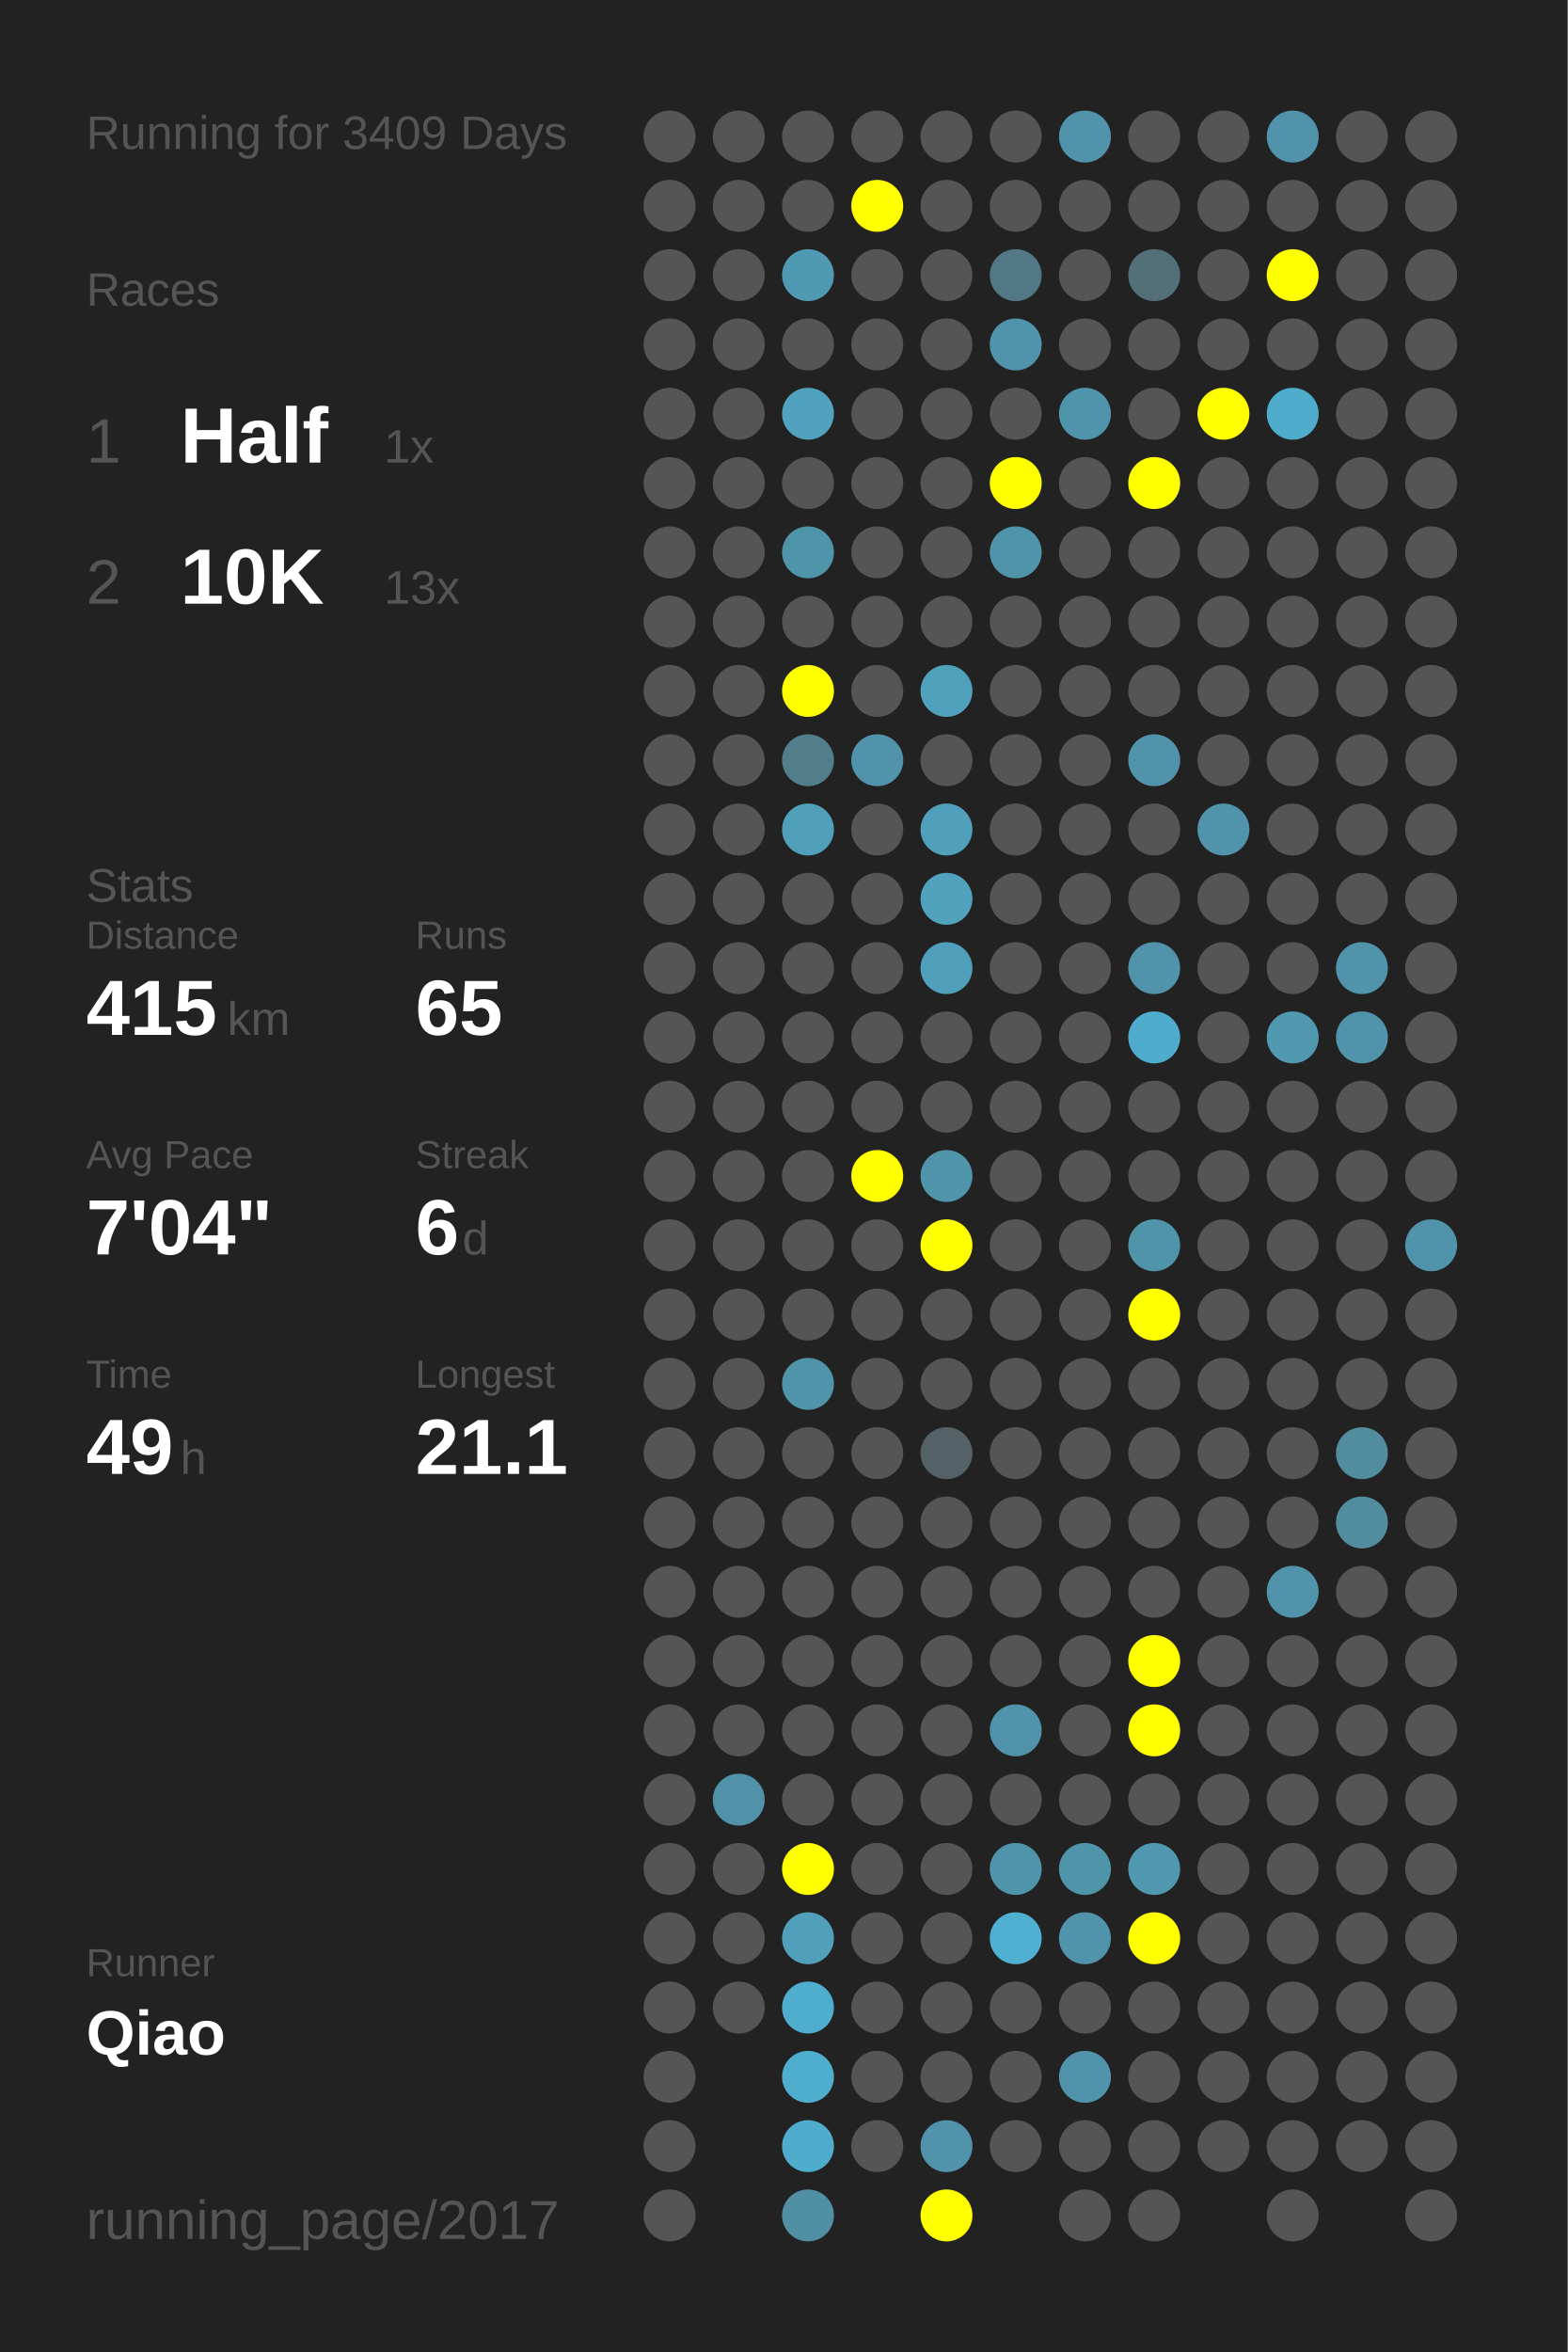
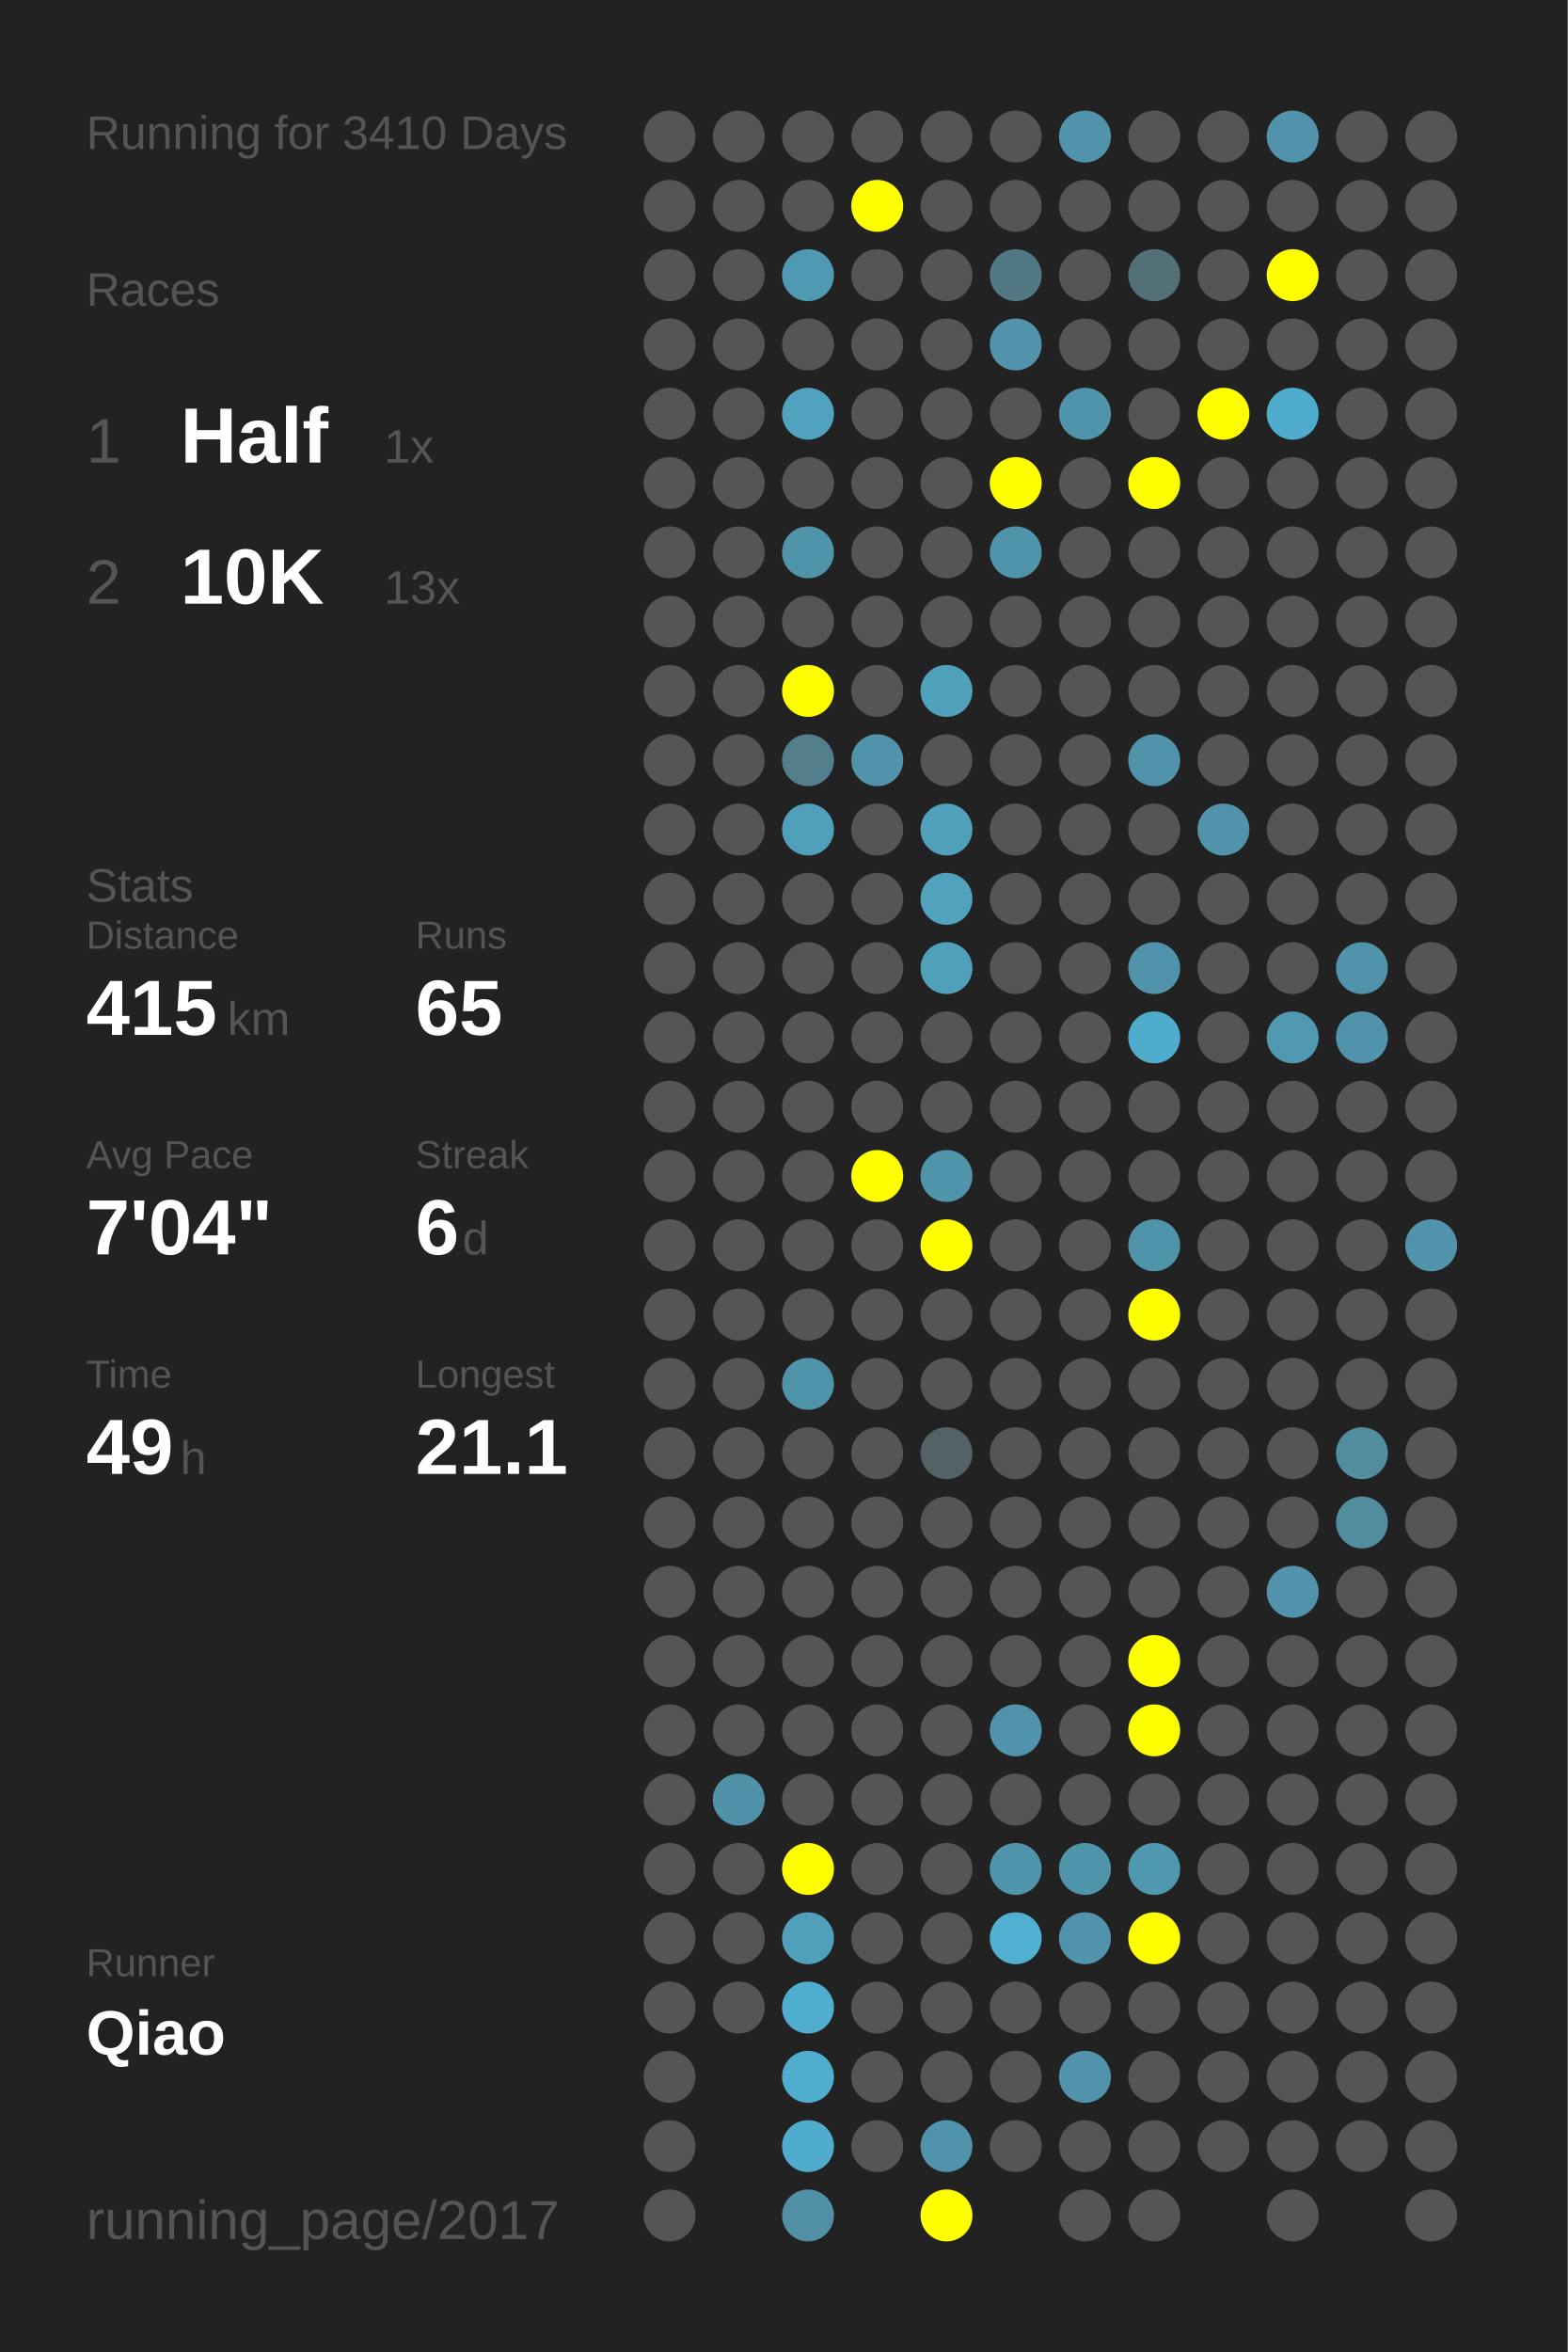
<svg xmlns="http://www.w3.org/2000/svg" baseProfile="full" height="300mm" version="1.1" viewBox="0,0,200,300" width="200mm">
  <defs />
  <rect fill="#222222" height="300" width="200" x="0" y="0" />
-   <text fill="#555555" style="font-size:6px; font-family:Arial;" x="11" y="19">Running for 3409 Days</text>
+   <text fill="#555555" style="font-size:6px; font-family:Arial;" x="11" y="19">Running for 3410 Days</text>
  <text fill="#555555" style="font-size:6px; font-family:Arial;" x="11" y="39">Races</text>
  <text fill="#555555" style="font-size:8px; font-family:Arial;" x="11" y="59">1</text>
  <text fill="#FFFFFF" style="font-size:10px; font-family:Arial; font-weight:bold;" x="23" y="59">Half</text>
  <text fill="#555555" style="font-size:6px; font-family:Arial;" x="49" y="59">1x</text>
  <text fill="#555555" style="font-size:8px; font-family:Arial;" x="11" y="77">2</text>
  <text fill="#FFFFFF" style="font-size:10px; font-family:Arial; font-weight:bold;" x="23" y="77">10K</text>
  <text fill="#555555" style="font-size:6px; font-family:Arial;" x="49" y="77">13x</text>
  <text fill="#555555" style="font-size:6px; font-family:Arial;" x="11" y="115">Stats</text>
  <text fill="#555555" style="font-size:5px; font-family:Arial;" x="11" y="121">Distance</text>
  <text fill="#FFFFFF" style="font-size:10px; font-family:Arial; font-weight:bold;" x="11" y="132">415</text>
  <text fill="#555555" style="font-size:6px; font-family:Arial;" x="29" y="132">km</text>
  <text fill="#555555" style="font-size:5px; font-family:Arial;" x="53" y="121">Runs</text>
  <text fill="#FFFFFF" style="font-size:10px; font-family:Arial; font-weight:bold;" x="53" y="132">65</text>
  <text fill="#555555" style="font-size:5px; font-family:Arial;" x="11" y="149">Avg Pace</text>
  <text fill="#FFFFFF" style="font-size:10px; font-family:Arial; font-weight:bold;" x="11" y="160">7'04"</text>
  <text fill="#555555" style="font-size:5px; font-family:Arial;" x="53" y="149">Streak</text>
  <text fill="#FFFFFF" style="font-size:10px; font-family:Arial; font-weight:bold;" x="53" y="160">6</text>
  <text fill="#555555" style="font-size:6px; font-family:Arial;" x="59" y="160">d</text>
  <text fill="#555555" style="font-size:5px; font-family:Arial;" x="11" y="177">Time</text>
  <text fill="#FFFFFF" style="font-size:10px; font-family:Arial; font-weight:bold;" x="11" y="188">49</text>
  <text fill="#555555" style="font-size:6px; font-family:Arial;" x="23" y="188">h</text>
  <text fill="#555555" style="font-size:5px; font-family:Arial;" x="53" y="177">Longest</text>
  <text fill="#FFFFFF" style="font-size:10px; font-family:Arial; font-weight:bold;" x="53" y="188">21.1</text>
  <text fill="#555555" style="font-size:5px; font-family:Arial;" x="11" y="252.065">Runner</text>
  <text fill="#FFFFFF" style="font-size:8px; font-family:Arial; font-weight:bold;" x="11" y="262.065">Qiao</text>
  <text fill="#555555" style="font-size:7px; font-family:Arial;" x="11" y="285.581">running_page/2017</text>
  <circle cx="85.417" cy="17.419" fill="#555555" r="3.312" />
  <circle cx="85.417" cy="26.258" fill="#555555" r="3.312" />
  <circle cx="85.417" cy="35.097" fill="#555555" r="3.312" />
  <circle cx="85.417" cy="43.935" fill="#555555" r="3.312" />
  <circle cx="85.417" cy="52.774" fill="#555555" r="3.312" />
  <circle cx="85.417" cy="61.613" fill="#555555" r="3.312" />
  <circle cx="85.417" cy="70.452" fill="#555555" r="3.312" />
  <circle cx="85.417" cy="79.29" fill="#555555" r="3.312" />
  <circle cx="85.417" cy="88.129" fill="#555555" r="3.312" />
  <circle cx="85.417" cy="96.968" fill="#555555" r="3.312" />
  <circle cx="85.417" cy="105.806" fill="#555555" r="3.312" />
  <circle cx="85.417" cy="114.645" fill="#555555" r="3.312" />
  <circle cx="85.417" cy="123.484" fill="#555555" r="3.312" />
  <circle cx="85.417" cy="132.323" fill="#555555" r="3.312" />
  <circle cx="85.417" cy="141.161" fill="#555555" r="3.312" />
  <circle cx="85.417" cy="150" fill="#555555" r="3.312" />
  <circle cx="85.417" cy="158.839" fill="#555555" r="3.312" />
  <circle cx="85.417" cy="167.677" fill="#555555" r="3.312" />
  <circle cx="85.417" cy="176.516" fill="#555555" r="3.312" />
  <circle cx="85.417" cy="185.355" fill="#555555" r="3.312" />
  <circle cx="85.417" cy="194.194" fill="#555555" r="3.312" />
  <circle cx="85.417" cy="203.032" fill="#555555" r="3.312" />
  <circle cx="85.417" cy="211.871" fill="#555555" r="3.312" />
  <circle cx="85.417" cy="220.71" fill="#555555" r="3.312" />
  <circle cx="85.417" cy="229.548" fill="#555555" r="3.312" />
  <circle cx="85.417" cy="238.387" fill="#555555" r="3.312" />
  <circle cx="85.417" cy="247.226" fill="#555555" r="3.312" />
  <circle cx="85.417" cy="256.065" fill="#555555" r="3.312" />
  <circle cx="85.417" cy="264.903" fill="#555555" r="3.312" />
  <circle cx="85.417" cy="273.742" fill="#555555" r="3.312" />
  <circle cx="85.417" cy="282.581" fill="#555555" r="3.312" />
  <circle cx="94.25" cy="17.419" fill="#555555" r="3.312" />
  <circle cx="94.25" cy="26.258" fill="#555555" r="3.312" />
  <circle cx="94.25" cy="35.097" fill="#555555" r="3.312" />
  <circle cx="94.25" cy="43.935" fill="#555555" r="3.312" />
  <circle cx="94.25" cy="52.774" fill="#555555" r="3.312" />
  <circle cx="94.25" cy="61.613" fill="#555555" r="3.312" />
  <circle cx="94.25" cy="70.452" fill="#555555" r="3.312" />
  <circle cx="94.25" cy="79.29" fill="#555555" r="3.312" />
  <circle cx="94.25" cy="88.129" fill="#555555" r="3.312" />
  <circle cx="94.25" cy="96.968" fill="#555555" r="3.312" />
  <circle cx="94.25" cy="105.806" fill="#555555" r="3.312" />
  <circle cx="94.25" cy="114.645" fill="#555555" r="3.312" />
  <circle cx="94.25" cy="123.484" fill="#555555" r="3.312" />
  <circle cx="94.25" cy="132.323" fill="#555555" r="3.312" />
  <circle cx="94.25" cy="141.161" fill="#555555" r="3.312" />
  <circle cx="94.25" cy="150" fill="#555555" r="3.312" />
  <circle cx="94.25" cy="158.839" fill="#555555" r="3.312" />
  <circle cx="94.25" cy="167.677" fill="#555555" r="3.312" />
  <circle cx="94.25" cy="176.516" fill="#555555" r="3.312" />
  <circle cx="94.25" cy="185.355" fill="#555555" r="3.312" />
  <circle cx="94.25" cy="194.194" fill="#555555" r="3.312" />
  <circle cx="94.25" cy="203.032" fill="#555555" r="3.312" />
  <circle cx="94.25" cy="211.871" fill="#555555" r="3.312" />
  <circle cx="94.25" cy="220.71" fill="#555555" r="3.312" />
  <circle cx="94.25" cy="229.548" fill="#5192a8" r="3.312" />
  <circle cx="94.25" cy="238.387" fill="#555555" r="3.312" />
  <circle cx="94.25" cy="247.226" fill="#555555" r="3.312" />
  <circle cx="94.25" cy="256.065" fill="#555555" r="3.312" />
  <circle cx="103.083" cy="17.419" fill="#555555" r="3.312" />
  <circle cx="103.083" cy="26.258" fill="#555555" r="3.312" />
  <circle cx="103.083" cy="35.097" fill="#5099b2" r="3.312" />
  <circle cx="103.083" cy="43.935" fill="#555555" r="3.312" />
  <circle cx="103.083" cy="52.774" fill="#50a2be" r="3.312" />
  <circle cx="103.083" cy="61.613" fill="#555555" r="3.312" />
  <circle cx="103.083" cy="70.452" fill="#5094aa" r="3.312" />
  <circle cx="103.083" cy="79.29" fill="#555555" r="3.312" />
  <circle cx="103.083" cy="88.129" fill="#FFFF00" r="3.312" />
  <circle cx="103.083" cy="96.968" fill="#527d8b" r="3.312" />
  <circle cx="103.083" cy="105.806" fill="#50a0bb" r="3.312" />
  <circle cx="103.083" cy="114.645" fill="#555555" r="3.312" />
  <circle cx="103.083" cy="123.484" fill="#555555" r="3.312" />
  <circle cx="103.083" cy="132.323" fill="#555555" r="3.312" />
  <circle cx="103.083" cy="141.161" fill="#555555" r="3.312" />
  <circle cx="103.083" cy="150" fill="#555555" r="3.312" />
  <circle cx="103.083" cy="158.839" fill="#555555" r="3.312" />
  <circle cx="103.083" cy="167.677" fill="#555555" r="3.312" />
  <circle cx="103.083" cy="176.516" fill="#5094aa" r="3.312" />
  <circle cx="103.083" cy="185.355" fill="#555555" r="3.312" />
  <circle cx="103.083" cy="194.194" fill="#555555" r="3.312" />
  <circle cx="103.083" cy="203.032" fill="#555555" r="3.312" />
  <circle cx="103.083" cy="211.871" fill="#555555" r="3.312" />
  <circle cx="103.083" cy="220.71" fill="#555555" r="3.312" />
  <circle cx="103.083" cy="229.548" fill="#555555" r="3.312" />
  <circle cx="103.083" cy="238.387" fill="#FFFF00" r="3.312" />
  <circle cx="103.083" cy="247.226" fill="#50a0bb" r="3.312" />
  <circle cx="103.083" cy="256.065" fill="#4fadcd" r="3.312" />
  <circle cx="103.083" cy="264.903" fill="#4fadcd" r="3.312" />
  <circle cx="103.083" cy="273.742" fill="#4faccc" r="3.312" />
  <circle cx="103.083" cy="282.581" fill="#518fa4" r="3.312" />
  <circle cx="111.917" cy="17.419" fill="#555555" r="3.312" />
  <circle cx="111.917" cy="26.258" fill="#FFFF00" r="3.312" />
  <circle cx="111.917" cy="35.097" fill="#555555" r="3.312" />
  <circle cx="111.917" cy="43.935" fill="#555555" r="3.312" />
  <circle cx="111.917" cy="52.774" fill="#555555" r="3.312" />
  <circle cx="111.917" cy="61.613" fill="#555555" r="3.312" />
  <circle cx="111.917" cy="70.452" fill="#555555" r="3.312" />
  <circle cx="111.917" cy="79.29" fill="#555555" r="3.312" />
  <circle cx="111.917" cy="88.129" fill="#555555" r="3.312" />
  <circle cx="111.917" cy="96.968" fill="#5093aa" r="3.312" />
  <circle cx="111.917" cy="105.806" fill="#555555" r="3.312" />
  <circle cx="111.917" cy="114.645" fill="#555555" r="3.312" />
  <circle cx="111.917" cy="123.484" fill="#555555" r="3.312" />
  <circle cx="111.917" cy="132.323" fill="#555555" r="3.312" />
  <circle cx="111.917" cy="141.161" fill="#555555" r="3.312" />
  <circle cx="111.917" cy="150" fill="#FFFF00" r="3.312" />
  <circle cx="111.917" cy="158.839" fill="#555555" r="3.312" />
  <circle cx="111.917" cy="167.677" fill="#555555" r="3.312" />
  <circle cx="111.917" cy="176.516" fill="#555555" r="3.312" />
  <circle cx="111.917" cy="185.355" fill="#555555" r="3.312" />
  <circle cx="111.917" cy="194.194" fill="#555555" r="3.312" />
  <circle cx="111.917" cy="203.032" fill="#555555" r="3.312" />
  <circle cx="111.917" cy="211.871" fill="#555555" r="3.312" />
  <circle cx="111.917" cy="220.71" fill="#555555" r="3.312" />
  <circle cx="111.917" cy="229.548" fill="#555555" r="3.312" />
  <circle cx="111.917" cy="238.387" fill="#555555" r="3.312" />
  <circle cx="111.917" cy="247.226" fill="#555555" r="3.312" />
  <circle cx="111.917" cy="256.065" fill="#555555" r="3.312" />
  <circle cx="111.917" cy="264.903" fill="#555555" r="3.312" />
  <circle cx="111.917" cy="273.742" fill="#555555" r="3.312" />
  <circle cx="120.75" cy="17.419" fill="#555555" r="3.312" />
  <circle cx="120.75" cy="26.258" fill="#555555" r="3.312" />
  <circle cx="120.75" cy="35.097" fill="#555555" r="3.312" />
  <circle cx="120.75" cy="43.935" fill="#555555" r="3.312" />
  <circle cx="120.75" cy="52.774" fill="#555555" r="3.312" />
  <circle cx="120.75" cy="61.613" fill="#555555" r="3.312" />
  <circle cx="120.75" cy="70.452" fill="#555555" r="3.312" />
  <circle cx="120.75" cy="79.29" fill="#555555" r="3.312" />
  <circle cx="120.75" cy="88.129" fill="#50a1bc" r="3.312" />
  <circle cx="120.75" cy="96.968" fill="#555555" r="3.312" />
  <circle cx="120.75" cy="105.806" fill="#50a0bb" r="3.312" />
  <circle cx="120.75" cy="114.645" fill="#50a2bd" r="3.312" />
  <circle cx="120.75" cy="123.484" fill="#50a0bb" r="3.312" />
  <circle cx="120.75" cy="132.323" fill="#555555" r="3.312" />
  <circle cx="120.75" cy="141.161" fill="#555555" r="3.312" />
  <circle cx="120.75" cy="150" fill="#5094aa" r="3.312" />
  <circle cx="120.75" cy="158.839" fill="#FFFF00" r="3.312" />
  <circle cx="120.75" cy="167.677" fill="#555555" r="3.312" />
  <circle cx="120.75" cy="176.516" fill="#555555" r="3.312" />
  <circle cx="120.75" cy="185.355" fill="#546166" r="3.312" />
  <circle cx="120.75" cy="194.194" fill="#555555" r="3.312" />
  <circle cx="120.75" cy="203.032" fill="#555555" r="3.312" />
  <circle cx="120.75" cy="211.871" fill="#555555" r="3.312" />
  <circle cx="120.75" cy="220.71" fill="#555555" r="3.312" />
  <circle cx="120.75" cy="229.548" fill="#555555" r="3.312" />
  <circle cx="120.75" cy="238.387" fill="#555555" r="3.312" />
  <circle cx="120.75" cy="247.226" fill="#555555" r="3.312" />
  <circle cx="120.75" cy="256.065" fill="#555555" r="3.312" />
  <circle cx="120.75" cy="264.903" fill="#555555" r="3.312" />
  <circle cx="120.75" cy="273.742" fill="#5093aa" r="3.312" />
  <circle cx="120.75" cy="282.581" fill="#FFFF00" r="3.312" />
  <circle cx="129.583" cy="17.419" fill="#555555" r="3.312" />
  <circle cx="129.583" cy="26.258" fill="#555555" r="3.312" />
  <circle cx="129.583" cy="35.097" fill="#527885" r="3.312" />
  <circle cx="129.583" cy="43.935" fill="#5093aa" r="3.312" />
  <circle cx="129.583" cy="52.774" fill="#555555" r="3.312" />
  <circle cx="129.583" cy="61.613" fill="#FFFF00" r="3.312" />
  <circle cx="129.583" cy="70.452" fill="#5094aa" r="3.312" />
  <circle cx="129.583" cy="79.29" fill="#555555" r="3.312" />
  <circle cx="129.583" cy="88.129" fill="#555555" r="3.312" />
  <circle cx="129.583" cy="96.968" fill="#555555" r="3.312" />
  <circle cx="129.583" cy="105.806" fill="#555555" r="3.312" />
  <circle cx="129.583" cy="114.645" fill="#555555" r="3.312" />
  <circle cx="129.583" cy="123.484" fill="#555555" r="3.312" />
  <circle cx="129.583" cy="132.323" fill="#555555" r="3.312" />
  <circle cx="129.583" cy="141.161" fill="#555555" r="3.312" />
  <circle cx="129.583" cy="150" fill="#555555" r="3.312" />
  <circle cx="129.583" cy="158.839" fill="#555555" r="3.312" />
  <circle cx="129.583" cy="167.677" fill="#555555" r="3.312" />
  <circle cx="129.583" cy="176.516" fill="#555555" r="3.312" />
  <circle cx="129.583" cy="185.355" fill="#555555" r="3.312" />
  <circle cx="129.583" cy="194.194" fill="#555555" r="3.312" />
  <circle cx="129.583" cy="203.032" fill="#555555" r="3.312" />
  <circle cx="129.583" cy="211.871" fill="#555555" r="3.312" />
  <circle cx="129.583" cy="220.71" fill="#5093aa" r="3.312" />
  <circle cx="129.583" cy="229.548" fill="#555555" r="3.312" />
  <circle cx="129.583" cy="238.387" fill="#5094ab" r="3.312" />
  <circle cx="129.583" cy="247.226" fill="#4fb0d1" r="3.312" />
  <circle cx="129.583" cy="256.065" fill="#555555" r="3.312" />
  <circle cx="129.583" cy="264.903" fill="#555555" r="3.312" />
  <circle cx="129.583" cy="273.742" fill="#555555" r="3.312" />
  <circle cx="138.417" cy="17.419" fill="#5093aa" r="3.312" />
  <circle cx="138.417" cy="26.258" fill="#555555" r="3.312" />
  <circle cx="138.417" cy="35.097" fill="#555555" r="3.312" />
  <circle cx="138.417" cy="43.935" fill="#555555" r="3.312" />
  <circle cx="138.417" cy="52.774" fill="#5094ab" r="3.312" />
  <circle cx="138.417" cy="61.613" fill="#555555" r="3.312" />
  <circle cx="138.417" cy="70.452" fill="#555555" r="3.312" />
  <circle cx="138.417" cy="79.29" fill="#555555" r="3.312" />
  <circle cx="138.417" cy="88.129" fill="#555555" r="3.312" />
  <circle cx="138.417" cy="96.968" fill="#555555" r="3.312" />
  <circle cx="138.417" cy="105.806" fill="#555555" r="3.312" />
  <circle cx="138.417" cy="114.645" fill="#555555" r="3.312" />
  <circle cx="138.417" cy="123.484" fill="#555555" r="3.312" />
  <circle cx="138.417" cy="132.323" fill="#555555" r="3.312" />
  <circle cx="138.417" cy="141.161" fill="#555555" r="3.312" />
  <circle cx="138.417" cy="150" fill="#555555" r="3.312" />
  <circle cx="138.417" cy="158.839" fill="#555555" r="3.312" />
  <circle cx="138.417" cy="167.677" fill="#555555" r="3.312" />
  <circle cx="138.417" cy="176.516" fill="#555555" r="3.312" />
  <circle cx="138.417" cy="185.355" fill="#555555" r="3.312" />
  <circle cx="138.417" cy="194.194" fill="#555555" r="3.312" />
  <circle cx="138.417" cy="203.032" fill="#555555" r="3.312" />
  <circle cx="138.417" cy="211.871" fill="#555555" r="3.312" />
  <circle cx="138.417" cy="220.71" fill="#555555" r="3.312" />
  <circle cx="138.417" cy="229.548" fill="#555555" r="3.312" />
  <circle cx="138.417" cy="238.387" fill="#5094aa" r="3.312" />
  <circle cx="138.417" cy="247.226" fill="#5093aa" r="3.312" />
  <circle cx="138.417" cy="256.065" fill="#555555" r="3.312" />
  <circle cx="138.417" cy="264.903" fill="#5093aa" r="3.312" />
  <circle cx="138.417" cy="273.742" fill="#555555" r="3.312" />
  <circle cx="138.417" cy="282.581" fill="#555555" r="3.312" />
  <circle cx="147.25" cy="17.419" fill="#555555" r="3.312" />
  <circle cx="147.25" cy="26.258" fill="#555555" r="3.312" />
  <circle cx="147.25" cy="35.097" fill="#537079" r="3.312" />
  <circle cx="147.25" cy="43.935" fill="#555555" r="3.312" />
  <circle cx="147.25" cy="52.774" fill="#555555" r="3.312" />
  <circle cx="147.25" cy="61.613" fill="#FFFF00" r="3.312" />
  <circle cx="147.25" cy="70.452" fill="#555555" r="3.312" />
  <circle cx="147.25" cy="79.29" fill="#555555" r="3.312" />
  <circle cx="147.25" cy="88.129" fill="#555555" r="3.312" />
  <circle cx="147.25" cy="96.968" fill="#5093aa" r="3.312" />
  <circle cx="147.25" cy="105.806" fill="#555555" r="3.312" />
  <circle cx="147.25" cy="114.645" fill="#555555" r="3.312" />
  <circle cx="147.25" cy="123.484" fill="#5093aa" r="3.312" />
  <circle cx="147.25" cy="132.323" fill="#4faccc" r="3.312" />
  <circle cx="147.25" cy="141.161" fill="#555555" r="3.312" />
  <circle cx="147.25" cy="150" fill="#555555" r="3.312" />
  <circle cx="147.25" cy="158.839" fill="#5094aa" r="3.312" />
  <circle cx="147.25" cy="167.677" fill="#FFFF00" r="3.312" />
  <circle cx="147.25" cy="176.516" fill="#555555" r="3.312" />
  <circle cx="147.25" cy="185.355" fill="#555555" r="3.312" />
  <circle cx="147.25" cy="194.194" fill="#555555" r="3.312" />
  <circle cx="147.25" cy="203.032" fill="#555555" r="3.312" />
  <circle cx="147.25" cy="211.871" fill="#FFFF00" r="3.312" />
  <circle cx="147.25" cy="220.71" fill="#FFFF00" r="3.312" />
  <circle cx="147.25" cy="229.548" fill="#555555" r="3.312" />
  <circle cx="147.25" cy="238.387" fill="#5098b0" r="3.312" />
  <circle cx="147.25" cy="247.226" fill="#FFFF00" r="3.312" />
  <circle cx="147.25" cy="256.065" fill="#555555" r="3.312" />
  <circle cx="147.25" cy="264.903" fill="#555555" r="3.312" />
  <circle cx="147.25" cy="273.742" fill="#555555" r="3.312" />
  <circle cx="147.25" cy="282.581" fill="#555555" r="3.312" />
  <circle cx="156.083" cy="17.419" fill="#555555" r="3.312" />
  <circle cx="156.083" cy="26.258" fill="#555555" r="3.312" />
  <circle cx="156.083" cy="35.097" fill="#555555" r="3.312" />
  <circle cx="156.083" cy="43.935" fill="#555555" r="3.312" />
  <circle cx="156.083" cy="52.774" fill="#FFFF00" r="3.312" />
  <circle cx="156.083" cy="61.613" fill="#555555" r="3.312" />
  <circle cx="156.083" cy="70.452" fill="#555555" r="3.312" />
  <circle cx="156.083" cy="79.29" fill="#555555" r="3.312" />
  <circle cx="156.083" cy="88.129" fill="#555555" r="3.312" />
  <circle cx="156.083" cy="96.968" fill="#555555" r="3.312" />
  <circle cx="156.083" cy="105.806" fill="#5093aa" r="3.312" />
  <circle cx="156.083" cy="114.645" fill="#555555" r="3.312" />
  <circle cx="156.083" cy="123.484" fill="#555555" r="3.312" />
  <circle cx="156.083" cy="132.323" fill="#555555" r="3.312" />
  <circle cx="156.083" cy="141.161" fill="#555555" r="3.312" />
  <circle cx="156.083" cy="150" fill="#555555" r="3.312" />
  <circle cx="156.083" cy="158.839" fill="#555555" r="3.312" />
  <circle cx="156.083" cy="167.677" fill="#555555" r="3.312" />
  <circle cx="156.083" cy="176.516" fill="#555555" r="3.312" />
  <circle cx="156.083" cy="185.355" fill="#555555" r="3.312" />
  <circle cx="156.083" cy="194.194" fill="#555555" r="3.312" />
  <circle cx="156.083" cy="203.032" fill="#555555" r="3.312" />
  <circle cx="156.083" cy="211.871" fill="#555555" r="3.312" />
  <circle cx="156.083" cy="220.71" fill="#555555" r="3.312" />
  <circle cx="156.083" cy="229.548" fill="#555555" r="3.312" />
  <circle cx="156.083" cy="238.387" fill="#555555" r="3.312" />
  <circle cx="156.083" cy="247.226" fill="#555555" r="3.312" />
  <circle cx="156.083" cy="256.065" fill="#555555" r="3.312" />
  <circle cx="156.083" cy="264.903" fill="#555555" r="3.312" />
  <circle cx="156.083" cy="273.742" fill="#555555" r="3.312" />
  <circle cx="164.917" cy="17.419" fill="#5093aa" r="3.312" />
  <circle cx="164.917" cy="26.258" fill="#555555" r="3.312" />
  <circle cx="164.917" cy="35.097" fill="#FFFF00" r="3.312" />
  <circle cx="164.917" cy="43.935" fill="#555555" r="3.312" />
  <circle cx="164.917" cy="52.774" fill="#4faccc" r="3.312" />
  <circle cx="164.917" cy="61.613" fill="#555555" r="3.312" />
  <circle cx="164.917" cy="70.452" fill="#555555" r="3.312" />
  <circle cx="164.917" cy="79.29" fill="#555555" r="3.312" />
  <circle cx="164.917" cy="88.129" fill="#555555" r="3.312" />
  <circle cx="164.917" cy="96.968" fill="#555555" r="3.312" />
  <circle cx="164.917" cy="105.806" fill="#555555" r="3.312" />
  <circle cx="164.917" cy="114.645" fill="#555555" r="3.312" />
  <circle cx="164.917" cy="123.484" fill="#555555" r="3.312" />
  <circle cx="164.917" cy="132.323" fill="#5099b1" r="3.312" />
  <circle cx="164.917" cy="141.161" fill="#555555" r="3.312" />
  <circle cx="164.917" cy="150" fill="#555555" r="3.312" />
  <circle cx="164.917" cy="158.839" fill="#555555" r="3.312" />
  <circle cx="164.917" cy="167.677" fill="#555555" r="3.312" />
  <circle cx="164.917" cy="176.516" fill="#555555" r="3.312" />
  <circle cx="164.917" cy="185.355" fill="#555555" r="3.312" />
  <circle cx="164.917" cy="194.194" fill="#555555" r="3.312" />
  <circle cx="164.917" cy="203.032" fill="#5093aa" r="3.312" />
  <circle cx="164.917" cy="211.871" fill="#555555" r="3.312" />
  <circle cx="164.917" cy="220.71" fill="#555555" r="3.312" />
  <circle cx="164.917" cy="229.548" fill="#555555" r="3.312" />
  <circle cx="164.917" cy="238.387" fill="#555555" r="3.312" />
  <circle cx="164.917" cy="247.226" fill="#555555" r="3.312" />
  <circle cx="164.917" cy="256.065" fill="#555555" r="3.312" />
  <circle cx="164.917" cy="264.903" fill="#555555" r="3.312" />
  <circle cx="164.917" cy="273.742" fill="#555555" r="3.312" />
  <circle cx="164.917" cy="282.581" fill="#555555" r="3.312" />
  <circle cx="173.75" cy="17.419" fill="#555555" r="3.312" />
  <circle cx="173.75" cy="26.258" fill="#555555" r="3.312" />
  <circle cx="173.75" cy="35.097" fill="#555555" r="3.312" />
  <circle cx="173.75" cy="43.935" fill="#555555" r="3.312" />
  <circle cx="173.75" cy="52.774" fill="#555555" r="3.312" />
  <circle cx="173.75" cy="61.613" fill="#555555" r="3.312" />
  <circle cx="173.75" cy="70.452" fill="#555555" r="3.312" />
  <circle cx="173.75" cy="79.29" fill="#555555" r="3.312" />
  <circle cx="173.75" cy="88.129" fill="#555555" r="3.312" />
  <circle cx="173.75" cy="96.968" fill="#555555" r="3.312" />
  <circle cx="173.75" cy="105.806" fill="#555555" r="3.312" />
  <circle cx="173.75" cy="114.645" fill="#555555" r="3.312" />
  <circle cx="173.75" cy="123.484" fill="#5093aa" r="3.312" />
  <circle cx="173.75" cy="132.323" fill="#5093aa" r="3.312" />
  <circle cx="173.75" cy="141.161" fill="#555555" r="3.312" />
  <circle cx="173.75" cy="150" fill="#555555" r="3.312" />
  <circle cx="173.75" cy="158.839" fill="#555555" r="3.312" />
  <circle cx="173.75" cy="167.677" fill="#555555" r="3.312" />
  <circle cx="173.75" cy="176.516" fill="#555555" r="3.312" />
  <circle cx="173.75" cy="185.355" fill="#518c9f" r="3.312" />
  <circle cx="173.75" cy="194.194" fill="#518c9f" r="3.312" />
  <circle cx="173.75" cy="203.032" fill="#555555" r="3.312" />
  <circle cx="173.75" cy="211.871" fill="#555555" r="3.312" />
  <circle cx="173.75" cy="220.71" fill="#555555" r="3.312" />
  <circle cx="173.75" cy="229.548" fill="#555555" r="3.312" />
  <circle cx="173.75" cy="238.387" fill="#555555" r="3.312" />
  <circle cx="173.75" cy="247.226" fill="#555555" r="3.312" />
  <circle cx="173.75" cy="256.065" fill="#555555" r="3.312" />
  <circle cx="173.75" cy="264.903" fill="#555555" r="3.312" />
  <circle cx="173.75" cy="273.742" fill="#555555" r="3.312" />
  <circle cx="182.583" cy="17.419" fill="#555555" r="3.312" />
  <circle cx="182.583" cy="26.258" fill="#555555" r="3.312" />
  <circle cx="182.583" cy="35.097" fill="#555555" r="3.312" />
  <circle cx="182.583" cy="43.935" fill="#555555" r="3.312" />
  <circle cx="182.583" cy="52.774" fill="#555555" r="3.312" />
  <circle cx="182.583" cy="61.613" fill="#555555" r="3.312" />
  <circle cx="182.583" cy="70.452" fill="#555555" r="3.312" />
  <circle cx="182.583" cy="79.29" fill="#555555" r="3.312" />
  <circle cx="182.583" cy="88.129" fill="#555555" r="3.312" />
  <circle cx="182.583" cy="96.968" fill="#555555" r="3.312" />
  <circle cx="182.583" cy="105.806" fill="#555555" r="3.312" />
  <circle cx="182.583" cy="114.645" fill="#555555" r="3.312" />
  <circle cx="182.583" cy="123.484" fill="#555555" r="3.312" />
  <circle cx="182.583" cy="132.323" fill="#555555" r="3.312" />
  <circle cx="182.583" cy="141.161" fill="#555555" r="3.312" />
  <circle cx="182.583" cy="150" fill="#555555" r="3.312" />
  <circle cx="182.583" cy="158.839" fill="#5093aa" r="3.312" />
  <circle cx="182.583" cy="167.677" fill="#555555" r="3.312" />
  <circle cx="182.583" cy="176.516" fill="#555555" r="3.312" />
  <circle cx="182.583" cy="185.355" fill="#555555" r="3.312" />
  <circle cx="182.583" cy="194.194" fill="#555555" r="3.312" />
  <circle cx="182.583" cy="203.032" fill="#555555" r="3.312" />
  <circle cx="182.583" cy="211.871" fill="#555555" r="3.312" />
  <circle cx="182.583" cy="220.71" fill="#555555" r="3.312" />
  <circle cx="182.583" cy="229.548" fill="#555555" r="3.312" />
  <circle cx="182.583" cy="238.387" fill="#555555" r="3.312" />
  <circle cx="182.583" cy="247.226" fill="#555555" r="3.312" />
  <circle cx="182.583" cy="256.065" fill="#555555" r="3.312" />
  <circle cx="182.583" cy="264.903" fill="#555555" r="3.312" />
  <circle cx="182.583" cy="273.742" fill="#555555" r="3.312" />
  <circle cx="182.583" cy="282.581" fill="#555555" r="3.312" />
</svg>
